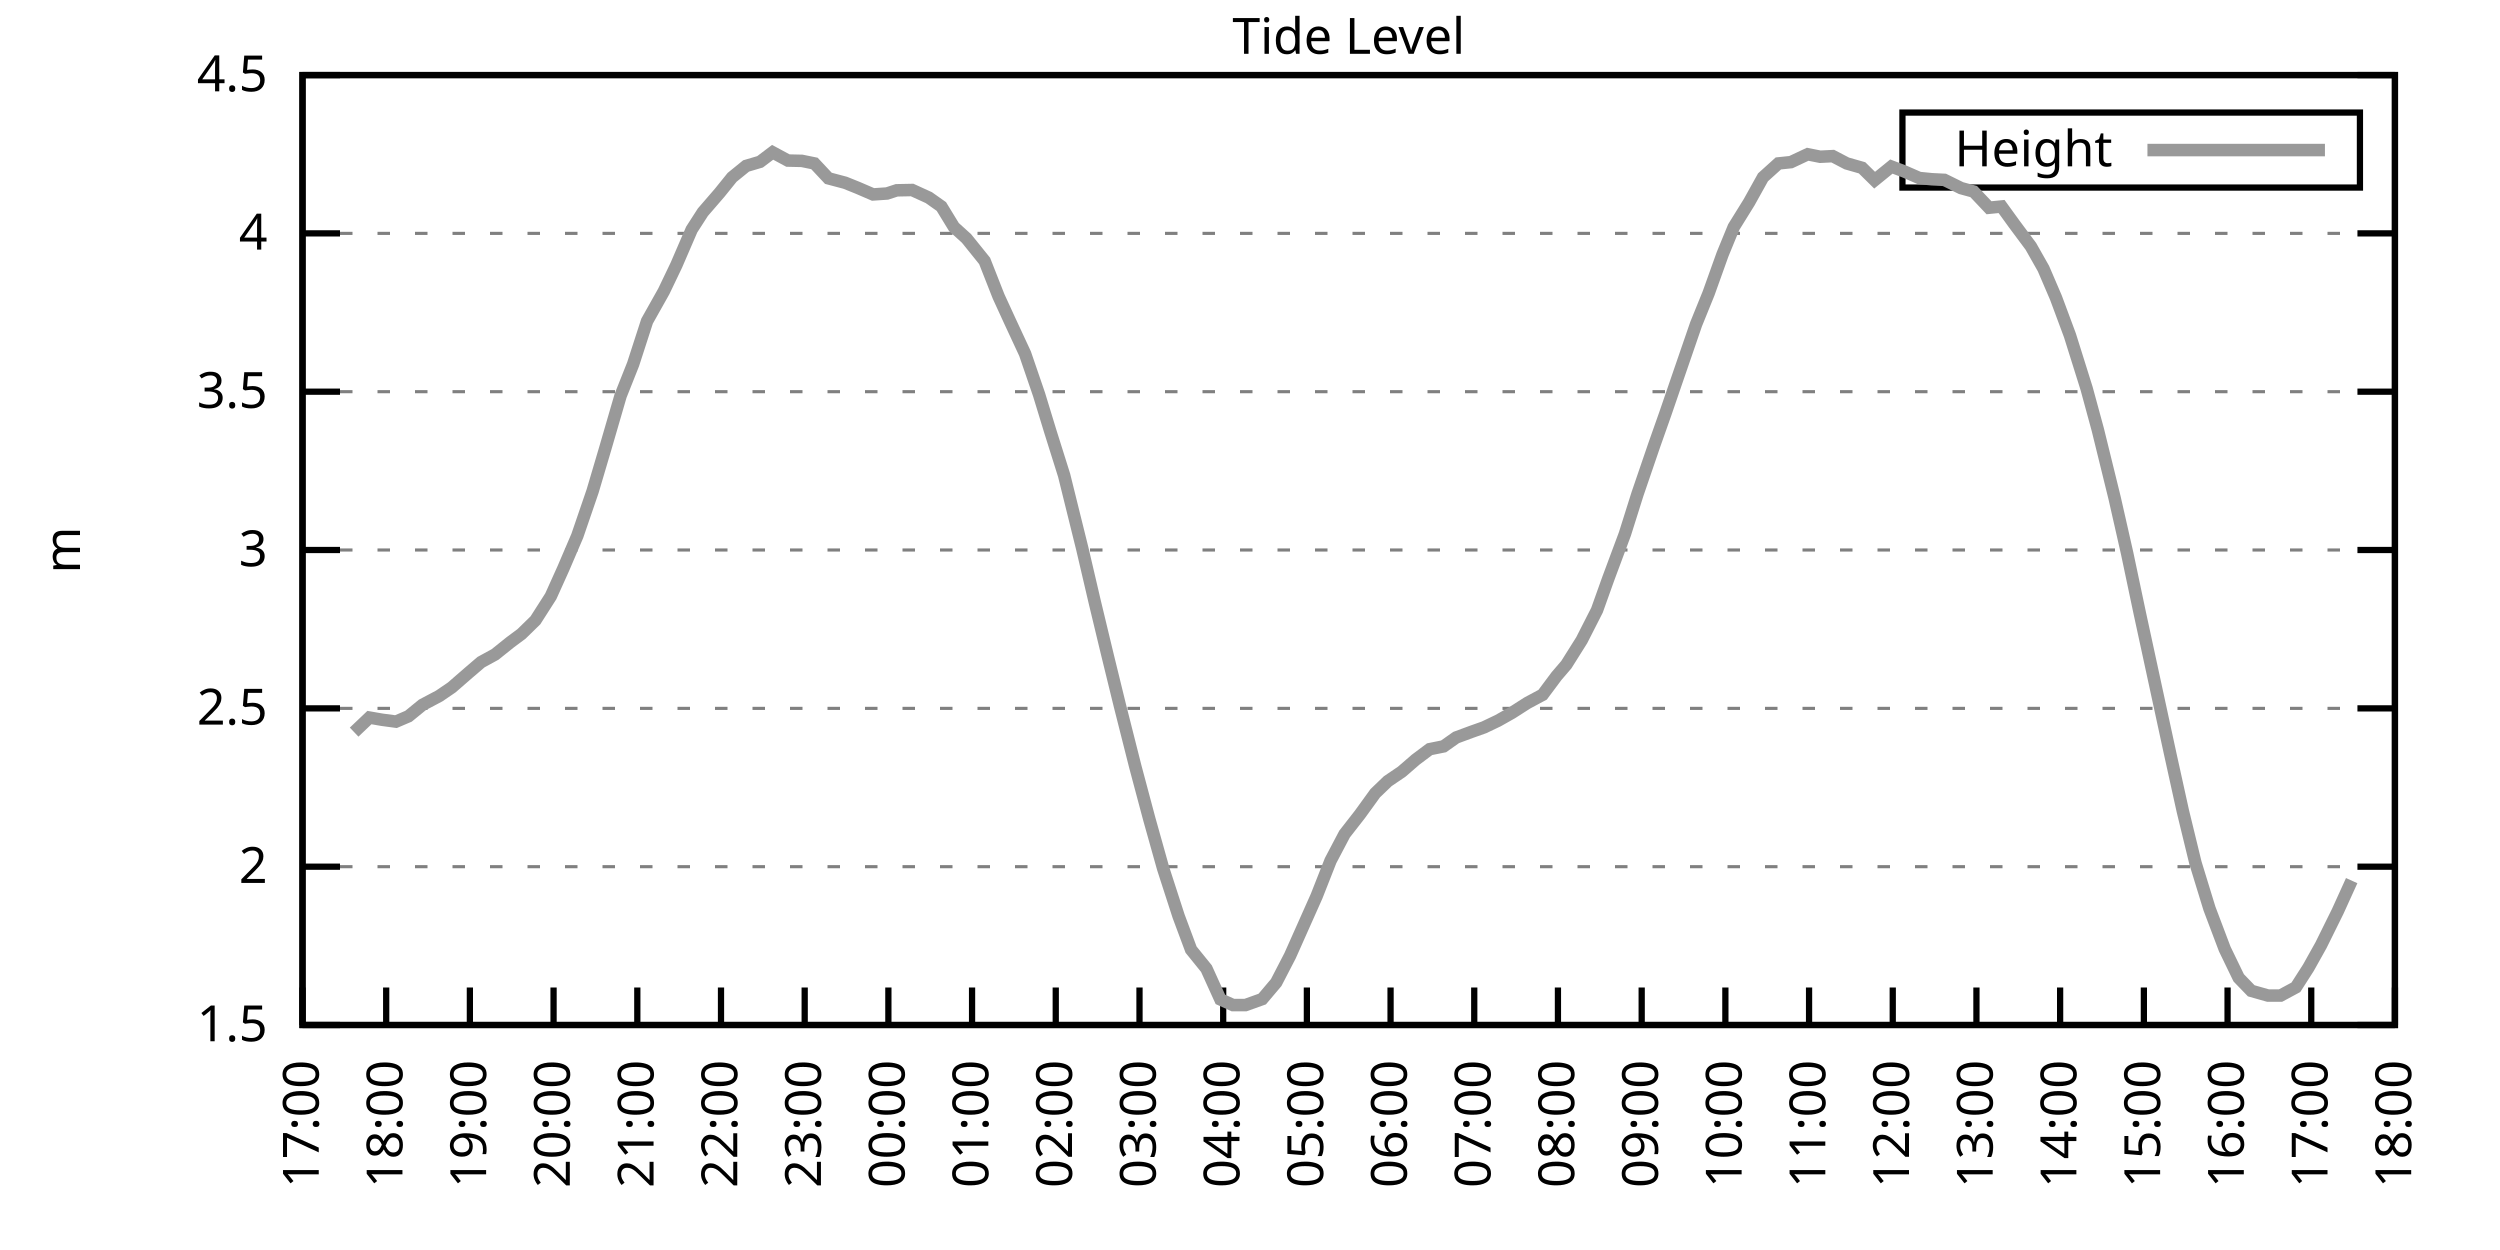
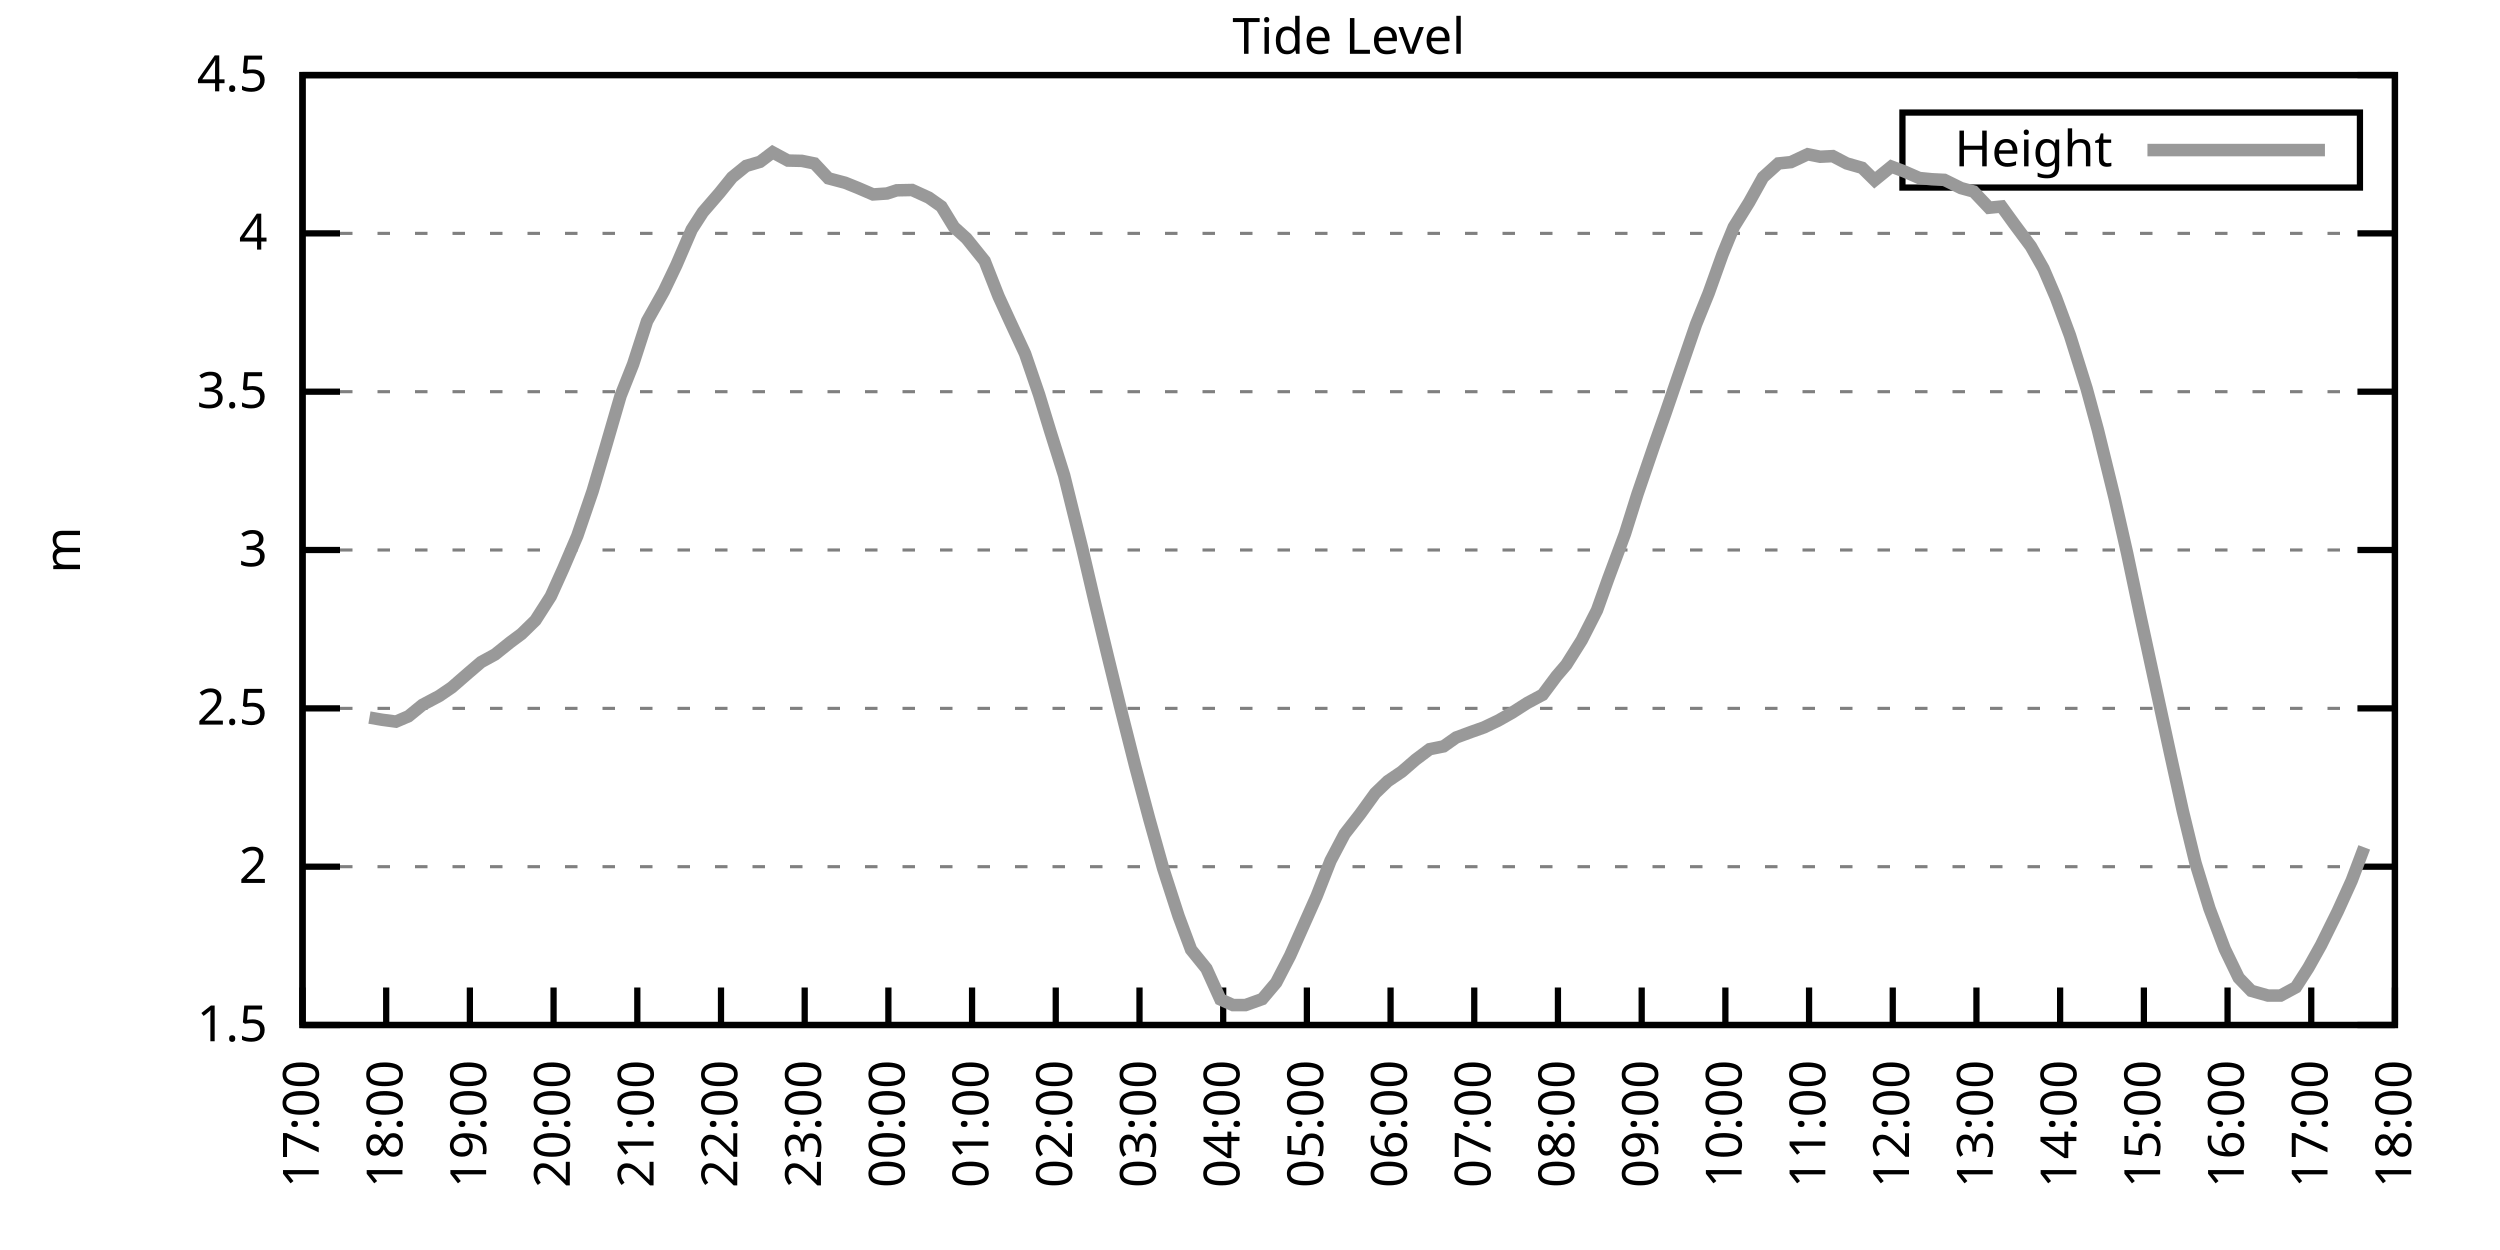
<svg xmlns="http://www.w3.org/2000/svg" xmlns:xlink="http://www.w3.org/1999/xlink" width="400" height="200" viewBox="0 0 400 200">
  <g id="gnuplot_canvas">
    <rect x="0" y="0" width="400" height="200" fill="none" />
    <defs>
      <circle id="gpDot" r="0.5" stroke-width="0.5" stroke="currentColor" />
      <path id="gpPt0" stroke-width="0.333" stroke="currentColor" d="M-1,0 h2 M0,-1 v2" />
      <path id="gpPt1" stroke-width="0.333" stroke="currentColor" d="M-1,-1 L1,1 M1,-1 L-1,1" />
      <path id="gpPt2" stroke-width="0.333" stroke="currentColor" d="M-1,0 L1,0 M0,-1 L0,1 M-1,-1 L1,1 M-1,1 L1,-1" />
      <rect id="gpPt3" stroke-width="0.333" stroke="currentColor" x="-1" y="-1" width="2" height="2" />
      <rect id="gpPt4" stroke-width="0.333" stroke="currentColor" fill="currentColor" x="-1" y="-1" width="2" height="2" />
      <circle id="gpPt5" stroke-width="0.333" stroke="currentColor" cx="0" cy="0" r="1" />
      <use xlink:href="#gpPt5" id="gpPt6" fill="currentColor" stroke="none" />
      <path id="gpPt7" stroke-width="0.333" stroke="currentColor" d="M0,-1.33 L-1.33,0.67 L1.33,0.67 z" />
      <use xlink:href="#gpPt7" id="gpPt8" fill="currentColor" stroke="none" />
      <use xlink:href="#gpPt7" id="gpPt9" stroke="currentColor" transform="rotate(180)" />
      <use xlink:href="#gpPt9" id="gpPt10" fill="currentColor" stroke="none" />
      <use xlink:href="#gpPt3" id="gpPt11" stroke="currentColor" transform="rotate(45)" />
      <use xlink:href="#gpPt11" id="gpPt12" fill="currentColor" stroke="none" />
      <path id="gpPt13" stroke-width="0.333" stroke="currentColor" d="M0,1.330 L1.265,0.411 L0.782,-1.067 L-0.782,-1.076 L-1.265,0.411 z" />
      <use xlink:href="#gpPt13" id="gpPt14" fill="currentColor" stroke="none" />
      <filter id="textbox" filterUnits="objectBoundingBox" x="0" y="0" height="1" width="1">
        <feFlood flood-color="white" flood-opacity="1" result="bgnd" />
        <feComposite in="SourceGraphic" in2="bgnd" operator="atop" />
      </filter>
      <filter id="greybox" filterUnits="objectBoundingBox" x="0" y="0" height="1" width="1">
        <feFlood flood-color="lightgrey" flood-opacity="1" result="grey" />
        <feComposite in="SourceGraphic" in2="grey" operator="atop" />
      </filter>
    </defs>
    <g fill="none" color="white" stroke="currentColor" stroke-width="1.00" stroke-linecap="butt" stroke-linejoin="miter">
</g>
    <g fill="none" color="black" stroke="currentColor" stroke-width="1.00" stroke-linecap="butt" stroke-linejoin="miter">
      <g stroke="none" shape-rendering="crispEdges">
        <polygon fill="rgb(255, 255, 255)" points="48.40,164.00 383.18,164.00 383.18,12.02 48.40,12.02 " />
      </g>
    </g>
    <g fill="none" color="black" stroke="currentColor" stroke-width="1.00" stroke-linecap="butt" stroke-linejoin="miter">
</g>
    <g fill="none" color="black" stroke="black" stroke-width="0.50" stroke-linecap="butt" stroke-linejoin="miter">
</g>
    <g fill="none" color="gray" stroke="currentColor" stroke-width="0.50" stroke-linecap="butt" stroke-linejoin="miter">
      <path stroke="gray" stroke-dasharray="2,4" class="gridline" d="M48.40,164.00 L383.19,164.00  " />
    </g>
    <g fill="none" color="gray" stroke="gray" stroke-width="1.00" stroke-linecap="butt" stroke-linejoin="miter">
</g>
    <g fill="none" color="black" stroke="currentColor" stroke-width="1.00" stroke-linecap="butt" stroke-linejoin="miter">
      <path stroke="black" d="M48.40,164.00 L54.40,164.00 M383.19,164.00 L377.19,164.00  " />
      <g transform="translate(42.80,166.60)" stroke="none" fill="black" font-family="Sans" font-size="8.00" text-anchor="end">
        <text>
          <tspan font-family="Sans"> 1.5</tspan>
        </text>
      </g>
    </g>
    <g fill="none" color="black" stroke="currentColor" stroke-width="1.00" stroke-linecap="butt" stroke-linejoin="miter">
</g>
    <g fill="none" color="black" stroke="black" stroke-width="0.50" stroke-linecap="butt" stroke-linejoin="miter">
</g>
    <g fill="none" color="gray" stroke="currentColor" stroke-width="0.50" stroke-linecap="butt" stroke-linejoin="miter">
      <path stroke="gray" stroke-dasharray="2,4" class="gridline" d="M48.40,138.67 L383.19,138.67  " />
    </g>
    <g fill="none" color="gray" stroke="gray" stroke-width="1.00" stroke-linecap="butt" stroke-linejoin="miter">
</g>
    <g fill="none" color="black" stroke="currentColor" stroke-width="1.00" stroke-linecap="butt" stroke-linejoin="miter">
      <path stroke="black" d="M48.40,138.67 L54.40,138.67 M383.19,138.67 L377.19,138.67  " />
      <g transform="translate(42.80,141.27)" stroke="none" fill="black" font-family="Sans" font-size="8.00" text-anchor="end">
        <text>
          <tspan font-family="Sans"> 2</tspan>
        </text>
      </g>
    </g>
    <g fill="none" color="black" stroke="currentColor" stroke-width="1.00" stroke-linecap="butt" stroke-linejoin="miter">
</g>
    <g fill="none" color="black" stroke="black" stroke-width="0.50" stroke-linecap="butt" stroke-linejoin="miter">
</g>
    <g fill="none" color="gray" stroke="currentColor" stroke-width="0.50" stroke-linecap="butt" stroke-linejoin="miter">
      <path stroke="gray" stroke-dasharray="2,4" class="gridline" d="M48.40,113.34 L383.19,113.34  " />
    </g>
    <g fill="none" color="gray" stroke="gray" stroke-width="1.00" stroke-linecap="butt" stroke-linejoin="miter">
</g>
    <g fill="none" color="black" stroke="currentColor" stroke-width="1.00" stroke-linecap="butt" stroke-linejoin="miter">
      <path stroke="black" d="M48.40,113.34 L54.40,113.34 M383.19,113.34 L377.19,113.34  " />
      <g transform="translate(42.80,115.94)" stroke="none" fill="black" font-family="Sans" font-size="8.00" text-anchor="end">
        <text>
          <tspan font-family="Sans"> 2.5</tspan>
        </text>
      </g>
    </g>
    <g fill="none" color="black" stroke="currentColor" stroke-width="1.00" stroke-linecap="butt" stroke-linejoin="miter">
</g>
    <g fill="none" color="black" stroke="black" stroke-width="0.50" stroke-linecap="butt" stroke-linejoin="miter">
</g>
    <g fill="none" color="gray" stroke="currentColor" stroke-width="0.50" stroke-linecap="butt" stroke-linejoin="miter">
      <path stroke="gray" stroke-dasharray="2,4" class="gridline" d="M48.40,88.00 L383.19,88.00  " />
    </g>
    <g fill="none" color="gray" stroke="gray" stroke-width="1.00" stroke-linecap="butt" stroke-linejoin="miter">
</g>
    <g fill="none" color="black" stroke="currentColor" stroke-width="1.00" stroke-linecap="butt" stroke-linejoin="miter">
      <path stroke="black" d="M48.40,88.00 L54.40,88.00 M383.19,88.00 L377.19,88.00  " />
      <g transform="translate(42.80,90.60)" stroke="none" fill="black" font-family="Sans" font-size="8.00" text-anchor="end">
        <text>
          <tspan font-family="Sans"> 3</tspan>
        </text>
      </g>
    </g>
    <g fill="none" color="black" stroke="currentColor" stroke-width="1.00" stroke-linecap="butt" stroke-linejoin="miter">
</g>
    <g fill="none" color="black" stroke="black" stroke-width="0.50" stroke-linecap="butt" stroke-linejoin="miter">
</g>
    <g fill="none" color="gray" stroke="currentColor" stroke-width="0.50" stroke-linecap="butt" stroke-linejoin="miter">
      <path stroke="gray" stroke-dasharray="2,4" class="gridline" d="M48.40,62.67 L383.19,62.67  " />
    </g>
    <g fill="none" color="gray" stroke="gray" stroke-width="1.00" stroke-linecap="butt" stroke-linejoin="miter">
</g>
    <g fill="none" color="black" stroke="currentColor" stroke-width="1.00" stroke-linecap="butt" stroke-linejoin="miter">
      <path stroke="black" d="M48.40,62.67 L54.40,62.67 M383.19,62.67 L377.19,62.67  " />
      <g transform="translate(42.80,65.27)" stroke="none" fill="black" font-family="Sans" font-size="8.00" text-anchor="end">
        <text>
          <tspan font-family="Sans"> 3.5</tspan>
        </text>
      </g>
    </g>
    <g fill="none" color="black" stroke="currentColor" stroke-width="1.00" stroke-linecap="butt" stroke-linejoin="miter">
</g>
    <g fill="none" color="black" stroke="black" stroke-width="0.50" stroke-linecap="butt" stroke-linejoin="miter">
</g>
    <g fill="none" color="gray" stroke="currentColor" stroke-width="0.50" stroke-linecap="butt" stroke-linejoin="miter">
      <path stroke="gray" stroke-dasharray="2,4" class="gridline" d="M48.40,37.34 L383.19,37.34  " />
    </g>
    <g fill="none" color="gray" stroke="gray" stroke-width="1.00" stroke-linecap="butt" stroke-linejoin="miter">
</g>
    <g fill="none" color="black" stroke="currentColor" stroke-width="1.00" stroke-linecap="butt" stroke-linejoin="miter">
      <path stroke="black" d="M48.40,37.34 L54.40,37.34 M383.19,37.34 L377.19,37.34  " />
      <g transform="translate(42.80,39.94)" stroke="none" fill="black" font-family="Sans" font-size="8.00" text-anchor="end">
        <text>
          <tspan font-family="Sans"> 4</tspan>
        </text>
      </g>
    </g>
    <g fill="none" color="black" stroke="currentColor" stroke-width="1.00" stroke-linecap="butt" stroke-linejoin="miter">
</g>
    <g fill="none" color="black" stroke="black" stroke-width="0.50" stroke-linecap="butt" stroke-linejoin="miter">
</g>
    <g fill="none" color="gray" stroke="currentColor" stroke-width="0.50" stroke-linecap="butt" stroke-linejoin="miter">
      <path stroke="gray" stroke-dasharray="2,4" class="gridline" d="M48.40,12.01 L383.19,12.01  " />
    </g>
    <g fill="none" color="gray" stroke="gray" stroke-width="1.00" stroke-linecap="butt" stroke-linejoin="miter">
</g>
    <g fill="none" color="black" stroke="currentColor" stroke-width="1.00" stroke-linecap="butt" stroke-linejoin="miter">
      <path stroke="black" d="M48.40,12.01 L54.40,12.01 M383.19,12.01 L377.19,12.01  " />
      <g transform="translate(42.80,14.61)" stroke="none" fill="black" font-family="Sans" font-size="8.00" text-anchor="end">
        <text>
          <tspan font-family="Sans"> 4.5</tspan>
        </text>
      </g>
    </g>
    <g fill="none" color="black" stroke="currentColor" stroke-width="1.00" stroke-linecap="butt" stroke-linejoin="miter">
      <path stroke="black" d="M48.40,164.00 L48.40,158.00  " />
      <g transform="translate(51.00,169.60) rotate(270.00)" stroke="none" fill="black" font-family="Sans" font-size="8.00" text-anchor="end">
        <text>
          <tspan font-family="Sans">17:00</tspan>
        </text>
      </g>
    </g>
    <g fill="none" color="black" stroke="currentColor" stroke-width="1.00" stroke-linecap="butt" stroke-linejoin="miter">
      <path stroke="black" d="M61.79,164.00 L61.79,158.00  " />
      <g transform="translate(64.39,169.60) rotate(270.00)" stroke="none" fill="black" font-family="Sans" font-size="8.00" text-anchor="end">
        <text>
          <tspan font-family="Sans">18:00</tspan>
        </text>
      </g>
    </g>
    <g fill="none" color="black" stroke="currentColor" stroke-width="1.00" stroke-linecap="butt" stroke-linejoin="miter">
      <path stroke="black" d="M75.18,164.00 L75.18,158.00  " />
      <g transform="translate(77.78,169.60) rotate(270.00)" stroke="none" fill="black" font-family="Sans" font-size="8.00" text-anchor="end">
        <text>
          <tspan font-family="Sans">19:00</tspan>
        </text>
      </g>
    </g>
    <g fill="none" color="black" stroke="currentColor" stroke-width="1.00" stroke-linecap="butt" stroke-linejoin="miter">
      <path stroke="black" d="M88.57,164.00 L88.57,158.00  " />
      <g transform="translate(91.17,169.60) rotate(270.00)" stroke="none" fill="black" font-family="Sans" font-size="8.00" text-anchor="end">
        <text>
          <tspan font-family="Sans">20:00</tspan>
        </text>
      </g>
    </g>
    <g fill="none" color="black" stroke="currentColor" stroke-width="1.00" stroke-linecap="butt" stroke-linejoin="miter">
      <path stroke="black" d="M101.97,164.00 L101.97,158.00  " />
      <g transform="translate(104.57,169.60) rotate(270.00)" stroke="none" fill="black" font-family="Sans" font-size="8.00" text-anchor="end">
        <text>
          <tspan font-family="Sans">21:00</tspan>
        </text>
      </g>
    </g>
    <g fill="none" color="black" stroke="currentColor" stroke-width="1.00" stroke-linecap="butt" stroke-linejoin="miter">
      <path stroke="black" d="M115.36,164.00 L115.36,158.00  " />
      <g transform="translate(117.96,169.60) rotate(270.00)" stroke="none" fill="black" font-family="Sans" font-size="8.00" text-anchor="end">
        <text>
          <tspan font-family="Sans">22:00</tspan>
        </text>
      </g>
    </g>
    <g fill="none" color="black" stroke="currentColor" stroke-width="1.00" stroke-linecap="butt" stroke-linejoin="miter">
      <path stroke="black" d="M128.75,164.00 L128.75,158.00  " />
      <g transform="translate(131.35,169.60) rotate(270.00)" stroke="none" fill="black" font-family="Sans" font-size="8.00" text-anchor="end">
        <text>
          <tspan font-family="Sans">23:00</tspan>
        </text>
      </g>
    </g>
    <g fill="none" color="black" stroke="currentColor" stroke-width="1.00" stroke-linecap="butt" stroke-linejoin="miter">
      <path stroke="black" d="M142.14,164.00 L142.14,158.00  " />
      <g transform="translate(144.74,169.60) rotate(270.00)" stroke="none" fill="black" font-family="Sans" font-size="8.00" text-anchor="end">
        <text>
          <tspan font-family="Sans">00:00</tspan>
        </text>
      </g>
    </g>
    <g fill="none" color="black" stroke="currentColor" stroke-width="1.00" stroke-linecap="butt" stroke-linejoin="miter">
      <path stroke="black" d="M155.53,164.00 L155.53,158.00  " />
      <g transform="translate(158.13,169.60) rotate(270.00)" stroke="none" fill="black" font-family="Sans" font-size="8.00" text-anchor="end">
        <text>
          <tspan font-family="Sans">01:00</tspan>
        </text>
      </g>
    </g>
    <g fill="none" color="black" stroke="currentColor" stroke-width="1.00" stroke-linecap="butt" stroke-linejoin="miter">
      <path stroke="black" d="M168.92,164.00 L168.92,158.00  " />
      <g transform="translate(171.52,169.60) rotate(270.00)" stroke="none" fill="black" font-family="Sans" font-size="8.00" text-anchor="end">
        <text>
          <tspan font-family="Sans">02:00</tspan>
        </text>
      </g>
    </g>
    <g fill="none" color="black" stroke="currentColor" stroke-width="1.00" stroke-linecap="butt" stroke-linejoin="miter">
      <path stroke="black" d="M182.32,164.00 L182.32,158.00  " />
      <g transform="translate(184.92,169.60) rotate(270.00)" stroke="none" fill="black" font-family="Sans" font-size="8.00" text-anchor="end">
        <text>
          <tspan font-family="Sans">03:00</tspan>
        </text>
      </g>
    </g>
    <g fill="none" color="black" stroke="currentColor" stroke-width="1.00" stroke-linecap="butt" stroke-linejoin="miter">
      <path stroke="black" d="M195.71,164.00 L195.71,158.00  " />
      <g transform="translate(198.31,169.60) rotate(270.00)" stroke="none" fill="black" font-family="Sans" font-size="8.00" text-anchor="end">
        <text>
          <tspan font-family="Sans">04:00</tspan>
        </text>
      </g>
    </g>
    <g fill="none" color="black" stroke="currentColor" stroke-width="1.00" stroke-linecap="butt" stroke-linejoin="miter">
      <path stroke="black" d="M209.10,164.00 L209.10,158.00  " />
      <g transform="translate(211.70,169.60) rotate(270.00)" stroke="none" fill="black" font-family="Sans" font-size="8.00" text-anchor="end">
        <text>
          <tspan font-family="Sans">05:00</tspan>
        </text>
      </g>
    </g>
    <g fill="none" color="black" stroke="currentColor" stroke-width="1.00" stroke-linecap="butt" stroke-linejoin="miter">
      <path stroke="black" d="M222.49,164.00 L222.49,158.00  " />
      <g transform="translate(225.09,169.60) rotate(270.00)" stroke="none" fill="black" font-family="Sans" font-size="8.00" text-anchor="end">
        <text>
          <tspan font-family="Sans">06:00</tspan>
        </text>
      </g>
    </g>
    <g fill="none" color="black" stroke="currentColor" stroke-width="1.00" stroke-linecap="butt" stroke-linejoin="miter">
      <path stroke="black" d="M235.88,164.00 L235.88,158.00  " />
      <g transform="translate(238.48,169.60) rotate(270.00)" stroke="none" fill="black" font-family="Sans" font-size="8.00" text-anchor="end">
        <text>
          <tspan font-family="Sans">07:00</tspan>
        </text>
      </g>
    </g>
    <g fill="none" color="black" stroke="currentColor" stroke-width="1.00" stroke-linecap="butt" stroke-linejoin="miter">
      <path stroke="black" d="M249.27,164.00 L249.27,158.00  " />
      <g transform="translate(251.87,169.60) rotate(270.00)" stroke="none" fill="black" font-family="Sans" font-size="8.00" text-anchor="end">
        <text>
          <tspan font-family="Sans">08:00</tspan>
        </text>
      </g>
    </g>
    <g fill="none" color="black" stroke="currentColor" stroke-width="1.00" stroke-linecap="butt" stroke-linejoin="miter">
      <path stroke="black" d="M262.67,164.00 L262.67,158.00  " />
      <g transform="translate(265.27,169.60) rotate(270.00)" stroke="none" fill="black" font-family="Sans" font-size="8.00" text-anchor="end">
        <text>
          <tspan font-family="Sans">09:00</tspan>
        </text>
      </g>
    </g>
    <g fill="none" color="black" stroke="currentColor" stroke-width="1.00" stroke-linecap="butt" stroke-linejoin="miter">
      <path stroke="black" d="M276.06,164.00 L276.06,158.00  " />
      <g transform="translate(278.66,169.60) rotate(270.00)" stroke="none" fill="black" font-family="Sans" font-size="8.00" text-anchor="end">
        <text>
          <tspan font-family="Sans">10:00</tspan>
        </text>
      </g>
    </g>
    <g fill="none" color="black" stroke="currentColor" stroke-width="1.00" stroke-linecap="butt" stroke-linejoin="miter">
      <path stroke="black" d="M289.45,164.00 L289.45,158.00  " />
      <g transform="translate(292.05,169.60) rotate(270.00)" stroke="none" fill="black" font-family="Sans" font-size="8.00" text-anchor="end">
        <text>
          <tspan font-family="Sans">11:00</tspan>
        </text>
      </g>
    </g>
    <g fill="none" color="black" stroke="currentColor" stroke-width="1.00" stroke-linecap="butt" stroke-linejoin="miter">
      <path stroke="black" d="M302.84,164.00 L302.84,158.00  " />
      <g transform="translate(305.44,169.60) rotate(270.00)" stroke="none" fill="black" font-family="Sans" font-size="8.00" text-anchor="end">
        <text>
          <tspan font-family="Sans">12:00</tspan>
        </text>
      </g>
    </g>
    <g fill="none" color="black" stroke="currentColor" stroke-width="1.00" stroke-linecap="butt" stroke-linejoin="miter">
      <path stroke="black" d="M316.23,164.00 L316.23,158.00  " />
      <g transform="translate(318.83,169.60) rotate(270.00)" stroke="none" fill="black" font-family="Sans" font-size="8.00" text-anchor="end">
        <text>
          <tspan font-family="Sans">13:00</tspan>
        </text>
      </g>
    </g>
    <g fill="none" color="black" stroke="currentColor" stroke-width="1.00" stroke-linecap="butt" stroke-linejoin="miter">
      <path stroke="black" d="M329.62,164.00 L329.62,158.00  " />
      <g transform="translate(332.22,169.60) rotate(270.00)" stroke="none" fill="black" font-family="Sans" font-size="8.00" text-anchor="end">
        <text>
          <tspan font-family="Sans">14:00</tspan>
        </text>
      </g>
    </g>
    <g fill="none" color="black" stroke="currentColor" stroke-width="1.00" stroke-linecap="butt" stroke-linejoin="miter">
      <path stroke="black" d="M343.02,164.00 L343.02,158.00  " />
      <g transform="translate(345.62,169.60) rotate(270.00)" stroke="none" fill="black" font-family="Sans" font-size="8.00" text-anchor="end">
        <text>
          <tspan font-family="Sans">15:00</tspan>
        </text>
      </g>
    </g>
    <g fill="none" color="black" stroke="currentColor" stroke-width="1.00" stroke-linecap="butt" stroke-linejoin="miter">
      <path stroke="black" d="M356.41,164.00 L356.41,158.00  " />
      <g transform="translate(359.01,169.60) rotate(270.00)" stroke="none" fill="black" font-family="Sans" font-size="8.00" text-anchor="end">
        <text>
          <tspan font-family="Sans">16:00</tspan>
        </text>
      </g>
    </g>
    <g fill="none" color="black" stroke="currentColor" stroke-width="1.00" stroke-linecap="butt" stroke-linejoin="miter">
      <path stroke="black" d="M369.80,164.00 L369.80,158.00  " />
      <g transform="translate(372.40,169.60) rotate(270.00)" stroke="none" fill="black" font-family="Sans" font-size="8.00" text-anchor="end">
        <text>
          <tspan font-family="Sans">17:00</tspan>
        </text>
      </g>
    </g>
    <g fill="none" color="black" stroke="currentColor" stroke-width="1.00" stroke-linecap="butt" stroke-linejoin="miter">
      <path stroke="black" d="M383.19,164.00 L383.19,158.00  " />
      <g transform="translate(385.79,169.60) rotate(270.00)" stroke="none" fill="black" font-family="Sans" font-size="8.00" text-anchor="end">
        <text>
          <tspan font-family="Sans">18:00</tspan>
        </text>
      </g>
    </g>
    <g fill="none" color="black" stroke="currentColor" stroke-width="1.00" stroke-linecap="butt" stroke-linejoin="miter">
</g>
    <g fill="none" color="black" stroke="currentColor" stroke-width="1.00" stroke-linecap="butt" stroke-linejoin="miter">
      <path stroke="black" d="M48.40,12.01 L48.40,164.00 L383.19,164.00 L383.19,12.01 L48.40,12.01 Z  " />
    </g>
    <g fill="none" color="black" stroke="currentColor" stroke-width="1.00" stroke-linecap="butt" stroke-linejoin="miter">
</g>
    <g fill="none" color="black" stroke="currentColor" stroke-width="1.00" stroke-linecap="butt" stroke-linejoin="miter">
      <path stroke="black" d="M304.39,30.01 L304.39,18.01 L377.59,18.01 L377.59,30.01 L304.39,30.01 Z  " />
    </g>
    <g id="Tide_level_plot_1">
      <g fill="none" color="white" stroke="black" stroke-width="2.00" stroke-linecap="butt" stroke-linejoin="miter">
</g>
      <g fill="none" color="black" stroke="currentColor" stroke-width="2.00" stroke-linecap="butt" stroke-linejoin="miter">
        <g transform="translate(337.99,26.61)" stroke="none" fill="black" font-family="Sans" font-size="8.00" text-anchor="end">
          <text>
            <tspan font-family="Sans">Height</tspan>
          </text>
        </g>
      </g>
      <g fill="none" color="black" stroke="currentColor" stroke-width="2.00" stroke-linecap="butt" stroke-linejoin="miter">
-         <path stroke="rgb(153, 153, 153)" d="M343.59,24.01 L371.99,24.01 M56.66,117.14 L59.11,114.81 L61.12,115.16 L63.35,115.46 L65.36,114.60 L67.59,112.78   L70.27,111.36 L72.28,109.99 L74.96,107.66 L76.97,105.94 L79.20,104.72 L81.66,102.75 L83.44,101.43 L85.67,99.25   L88.13,95.40 L90.14,90.94 L92.37,85.73 L94.82,78.58 L96.83,71.79 L99.29,63.33 L101.30,58.27 L103.53,51.38   L106.21,46.61 L108.22,42.41 L110.67,36.73 L112.46,33.95 L115.13,30.86 L117.14,28.37 L119.38,26.55 L121.61,25.89   L123.62,24.37 L126.07,25.69 L128.30,25.74 L130.31,26.15 L132.54,28.53 L135.22,29.24 L137.23,30.05 L139.69,31.11   L141.92,30.96 L143.48,30.45 L145.94,30.40 L148.61,31.62 L150.62,33.04 L152.63,36.33 L154.64,38.15 L157.54,41.75   L159.77,47.42 L161.56,51.32 L164.01,56.59 L166.25,63.13 L168.03,68.96 L170.26,76.05 L173.17,87.80 L175.17,96.36   L177.18,104.72 L179.19,112.93 L181.65,122.66 L183.88,131.02 L186.11,138.97 L188.57,146.57 L190.57,151.94 L193.03,154.98   L195.26,159.90 L197.27,160.81 L199.28,160.81 L201.96,159.85 L204.19,157.21 L206.42,152.90 L210.66,143.38 L212.89,137.71   L215.13,133.45 L217.58,130.31 L220.04,126.91 L222.04,124.99 L224.28,123.47 L226.51,121.54 L228.74,119.87 L230.97,119.42   L232.98,118.00 L235.44,117.09 L237.44,116.38 L239.68,115.31 L241.91,114.05 L244.36,112.48 L246.82,111.16 L249.05,108.17   L250.61,106.35 L253.07,102.44 L255.52,97.63 L257.31,92.62 L259.99,85.42 L262.00,79.04 L264.67,71.24 L266.46,66.17   L268.25,60.95 L271.37,51.88 L273.38,46.92 L275.61,40.69 L277.40,36.33 L279.85,32.38 L282.08,28.37 L284.54,26.15   L286.55,25.94 L289.23,24.68 L291.23,25.08 L293.24,24.98 L295.48,26.15 L297.93,26.85 L299.94,28.83 L302.62,26.65   L304.63,27.41 L307.08,28.48 L309.09,28.68 L311.10,28.78 L313.78,30.10 L315.79,30.65 L318.24,33.24 L320.25,33.04   L322.26,35.82 L324.94,39.42 L326.95,42.97 L328.95,47.63 L331.19,53.66 L333.86,62.17 L335.65,68.75 L338.33,79.65   L340.34,88.51 L342.35,98.04 L347.26,120.73 L349.26,129.80 L351.27,138.06 L353.51,145.36 L355.96,151.84 L358.19,156.45   L360.20,158.53 L362.88,159.29 L364.89,159.29 L367.34,157.97 L369.35,154.83 L371.36,151.23 L374.04,145.81 L376.27,140.90    " />
+         <path stroke="rgb(153, 153, 153)" d="M343.59,24.01 L371.99,24.01 M59.11,114.81 L61.12,115.16 L63.35,115.46 L65.36,114.60 L67.59,112.78 L70.27,111.36   L72.28,109.99 L74.96,107.66 L76.97,105.94 L79.20,104.72 L81.66,102.75 L83.44,101.43 L85.67,99.25 L88.13,95.40   L90.14,90.94 L92.37,85.73 L94.82,78.58 L96.83,71.79 L99.29,63.33 L101.30,58.27 L103.53,51.38 L106.21,46.61   L108.22,42.41 L110.67,36.73 L112.46,33.95 L115.13,30.86 L117.14,28.37 L119.38,26.55 L121.61,25.89 L123.62,24.37   L126.07,25.69 L128.30,25.74 L130.31,26.15 L132.54,28.53 L135.22,29.24 L137.23,30.05 L139.69,31.11 L141.92,30.96   L143.48,30.45 L145.94,30.40 L148.61,31.62 L150.62,33.04 L152.63,36.33 L154.64,38.15 L157.54,41.75 L159.77,47.42   L161.56,51.32 L164.01,56.59 L166.25,63.13 L168.03,68.96 L170.26,76.05 L173.17,87.80 L175.17,96.36 L177.18,104.72   L179.19,112.93 L181.65,122.66 L183.88,131.02 L186.11,138.97 L188.57,146.57 L190.57,151.94 L193.03,154.98 L195.26,159.90   L197.27,160.81 L199.28,160.81 L201.96,159.85 L204.19,157.21 L206.42,152.90 L210.66,143.38 L212.89,137.71 L215.13,133.45   L217.58,130.31 L220.04,126.91 L222.04,124.99 L224.28,123.47 L226.51,121.54 L228.74,119.87 L230.97,119.42 L232.98,118.00   L235.44,117.09 L237.44,116.38 L239.68,115.31 L241.91,114.05 L244.36,112.48 L246.82,111.16 L249.05,108.17 L250.61,106.35   L253.07,102.44 L255.52,97.63 L257.31,92.62 L259.99,85.42 L262.00,79.04 L264.67,71.24 L266.46,66.17 L268.25,60.95   L271.37,51.88 L273.38,46.92 L275.61,40.69 L277.40,36.33 L279.85,32.38 L282.08,28.37 L284.54,26.15 L286.55,25.94   L289.23,24.68 L291.23,25.08 L293.24,24.98 L295.48,26.15 L297.93,26.85 L299.94,28.83 L302.62,26.65 L304.63,27.41   L307.08,28.48 L309.09,28.68 L311.10,28.78 L313.78,30.10 L315.79,30.65 L318.24,33.24 L320.25,33.04 L322.26,35.82   L324.94,39.42 L326.95,42.97 L328.95,47.63 L331.19,53.66 L333.86,62.17 L335.65,68.75 L338.33,79.65 L340.34,88.51   L342.35,98.04 L347.26,120.73 L349.26,129.80 L351.27,138.06 L353.51,145.36 L355.96,151.84 L358.19,156.45 L360.20,158.53   L362.88,159.29 L364.89,159.29 L367.34,157.97 L369.35,154.83 L371.36,151.23 L374.04,145.81 L376.27,140.90 L378.28,135.58    " />
      </g>
    </g>
    <g fill="none" color="black" stroke="currentColor" stroke-width="2.00" stroke-linecap="butt" stroke-linejoin="miter">
</g>
    <g fill="none" color="black" stroke="black" stroke-width="1.00" stroke-linecap="butt" stroke-linejoin="miter">
</g>
    <g fill="none" color="black" stroke="currentColor" stroke-width="1.00" stroke-linecap="butt" stroke-linejoin="miter">
      <path stroke="black" d="M48.40,12.01 L48.40,164.00 L383.19,164.00 L383.19,12.01 L48.40,12.01 Z  " />
      <g transform="translate(12.80,88.01) rotate(270.00)" stroke="none" fill="black" font-family="Sans" font-size="8.00" text-anchor="middle">
        <text>
          <tspan font-family="Sans">m</tspan>
        </text>
      </g>
    </g>
    <g fill="none" color="black" stroke="currentColor" stroke-width="1.00" stroke-linecap="butt" stroke-linejoin="miter">
</g>
    <g fill="none" color="black" stroke="currentColor" stroke-width="1.00" stroke-linecap="butt" stroke-linejoin="miter">
      <g transform="translate(215.79,8.61)" stroke="none" fill="black" font-family="Sans" font-size="8.00" text-anchor="middle">
        <text>
          <tspan font-family="Sans">Tide Level</tspan>
        </text>
      </g>
    </g>
    <g fill="none" color="black" stroke="currentColor" stroke-width="1.00" stroke-linecap="butt" stroke-linejoin="miter">
</g>
  </g>
</svg>
